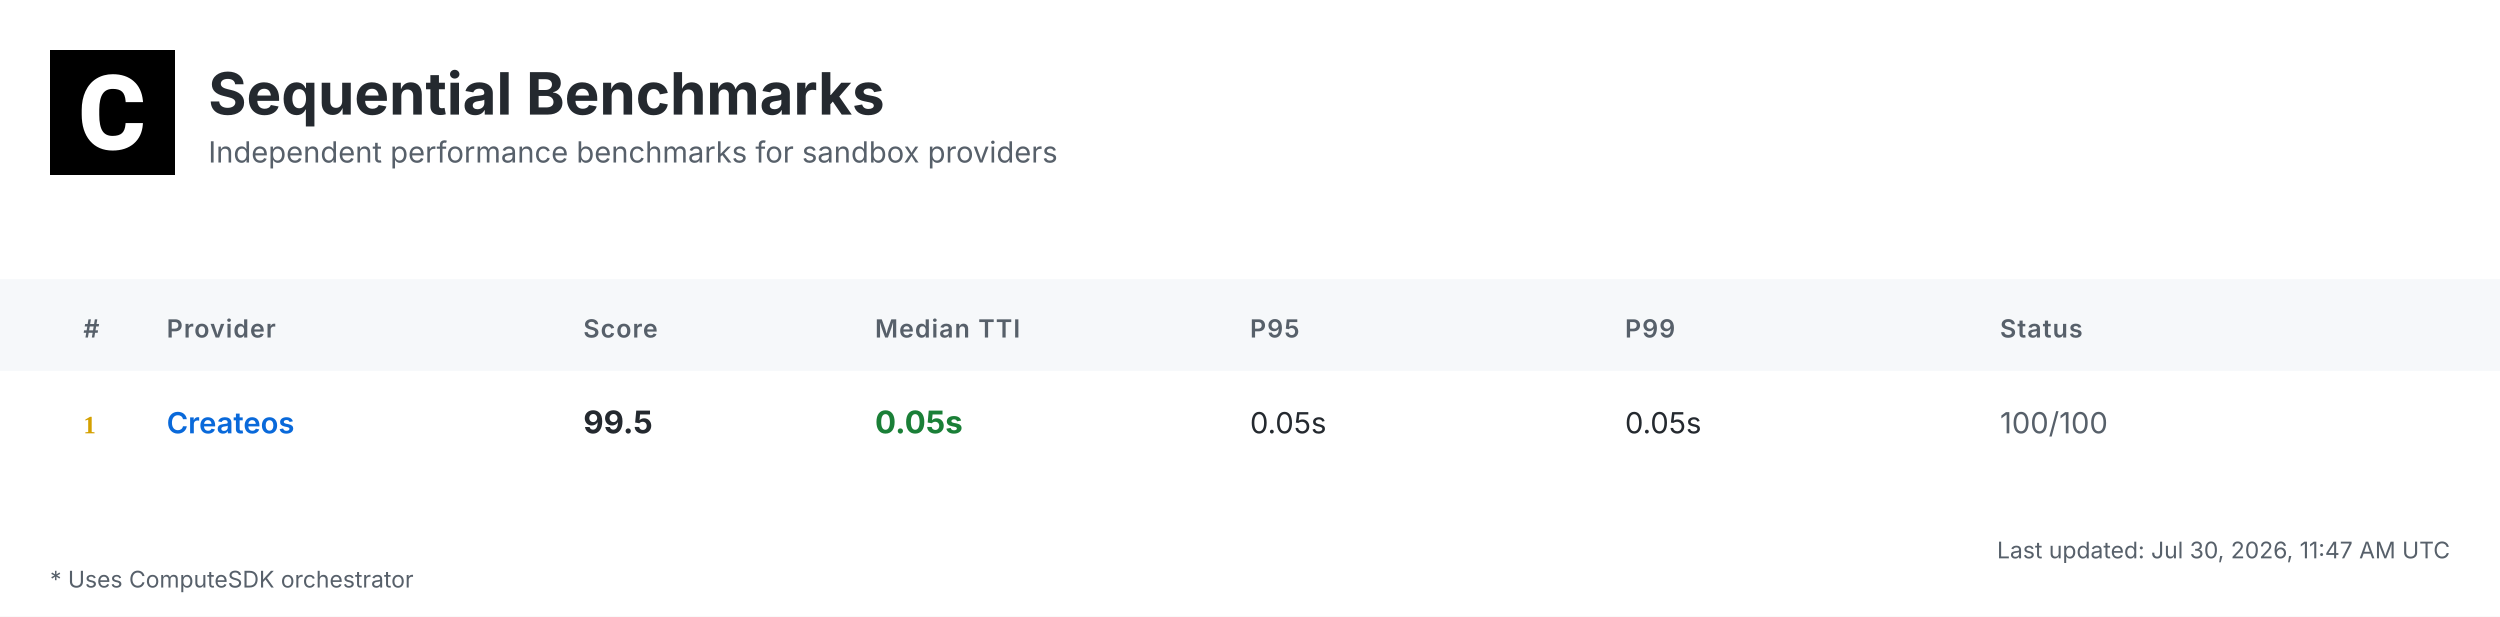
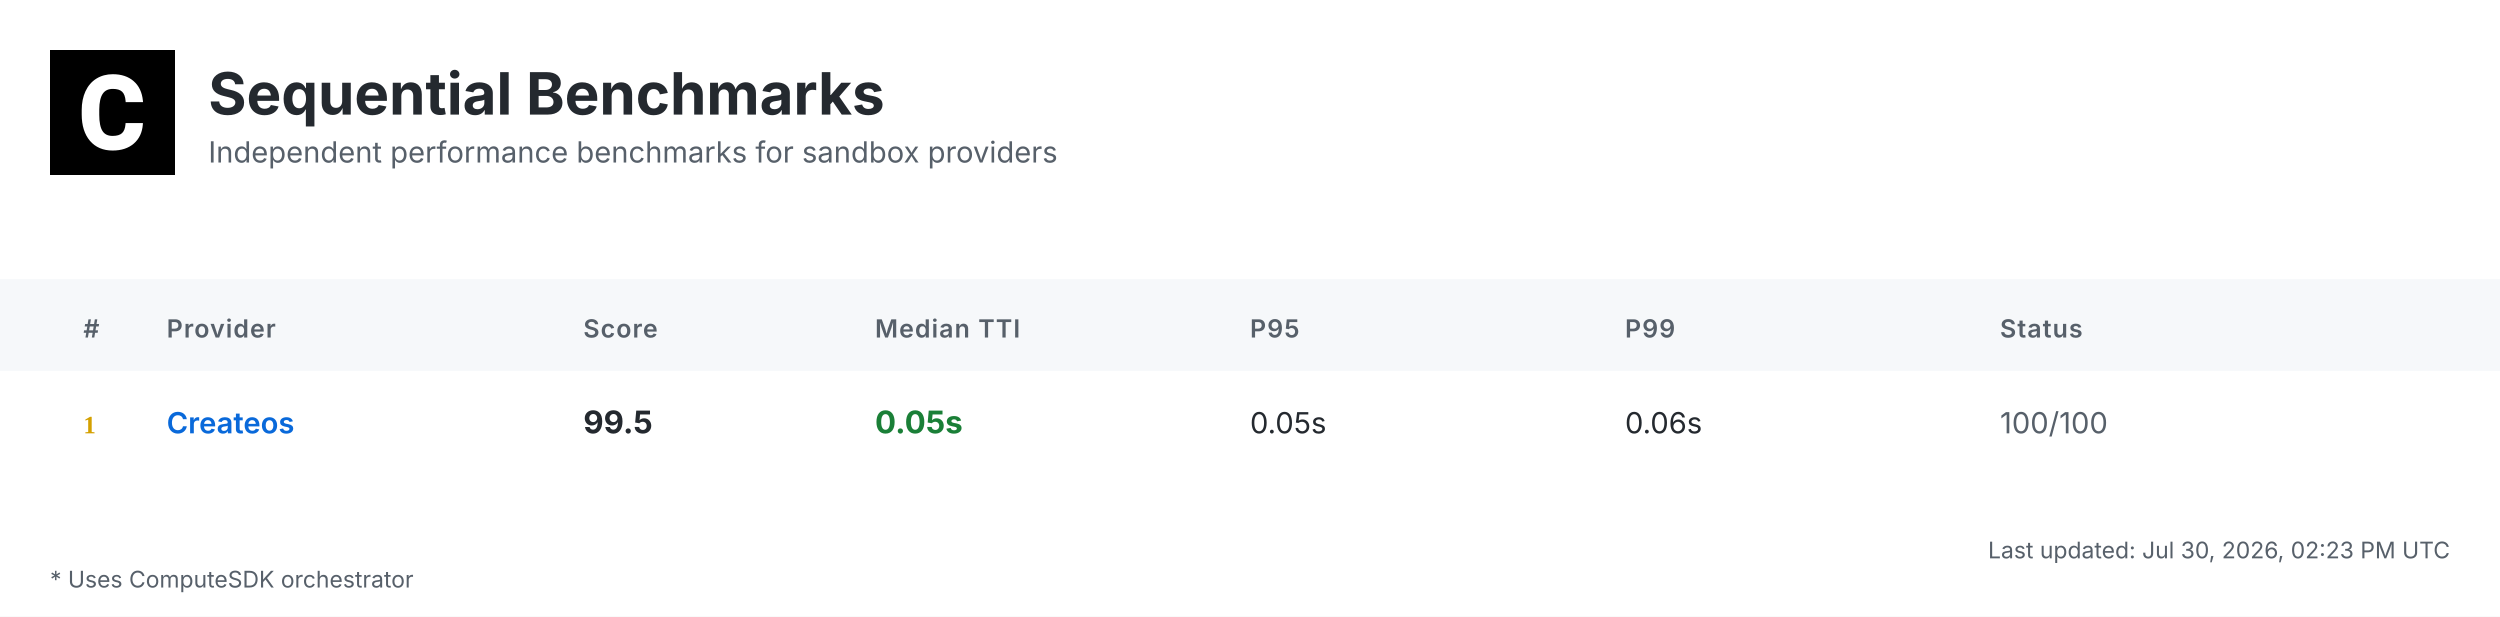
<svg xmlns="http://www.w3.org/2000/svg" width="1200" height="296" viewBox="0 0 1200 296">
  <defs>
    <linearGradient id="headerGrad" x1="0%" y1="0%" x2="100%" y2="100%">
      <stop offset="0%" style="stop-color:#f6f8fa;stop-opacity:1" />
      <stop offset="100%" style="stop-color:#ffffff;stop-opacity:1" />
    </linearGradient>
  </defs>
  <style>
    .bg { fill: #ffffff; }
    .header-bg { fill: url(#headerGrad); }
    .table-header-bg { fill: #f6f8fa; }
    .table-header { font: 600 12px 'Inter', 'SF Pro Display', -apple-system, BlinkMacSystemFont, 'Segoe UI', Roboto, Helvetica, Arial, sans-serif; fill: #57606a; text-transform: uppercase; letter-spacing: 0.5px; }
    .row { font: 14px 'Inter', 'SF Pro Display', -apple-system, BlinkMacSystemFont, 'Segoe UI', Roboto, Helvetica, Arial, sans-serif; fill: #24292f; }
    .rank { font-weight: 700; fill: #57606a; }
    .rank-1 { fill: #d4a000; }
    .rank-2 { fill: #8a8a8a; }
    .rank-3 { fill: #a0522d; }
    .provider { font-weight: 600; fill: #0969da; }
    .median { font-weight: 700; font-size: 15px; }
    .fast { fill: #1a7f37; }
    .medium { fill: #9a6700; }
    .slow { fill: #cf222e; }
    .status { fill: #57606a; }
    .divider { stroke: #d0d7de; stroke-width: 1; }
    .border { stroke: #d0d7de; stroke-width: 1; fill: none; }
    .timestamp { font: 11px 'Inter', 'SF Pro Display', -apple-system, BlinkMacSystemFont, 'Segoe UI', Roboto, Helvetica, Arial, sans-serif; fill: #57606a; }
    .title { font: bold 28px 'Inter', 'SF Pro Display', -apple-system, BlinkMacSystemFont, 'Segoe UI', Roboto, Helvetica, Arial, sans-serif; fill: #24292f; }
    .subtitle { font: 14px 'Inter', 'SF Pro Display', -apple-system, BlinkMacSystemFont, 'Segoe UI', Roboto, Helvetica, Arial, sans-serif; fill: #57606a; }
    .logo { fill: #24292f; }
    .metrics-label { font: 600 12px 'Inter', 'SF Pro Display', -apple-system, BlinkMacSystemFont, 'Segoe UI', Roboto, Helvetica, Arial, sans-serif; fill: #57606a; text-transform: uppercase; letter-spacing: 0.5px; }
    .metrics-row { font: 13px 'Inter', 'SF Pro Display', -apple-system, BlinkMacSystemFont, 'Segoe UI', Roboto, Helvetica, Arial, sans-serif; fill: #24292f; }
  </style>
  <rect class="bg" width="1200" height="296" />
  <g transform="translate(24, 24)">
    <rect width="60" height="60" fill="#000000" />
    <g transform="scale(0.035) translate(0, 0)">
      <path fill="#ffffff" d="M1036.26,1002.28h237.87l-.93,19.09c-8.38,110.32-49.81,198.3-123.82,262.07-73.09,63.31-170.84,95.43-290.48,95.43-130.81,0-235.55-44.69-311.43-133.6-74.48-87.98-112.65-209.48-112.65-361.23v-60.51c0-96.83,17.7-183.41,51.68-257.43,34.91-74.95,85.19-133.61,149.89-173.63,64.7-40.04,140.12-60.52,225.3-60.52,117.77,0,214.13,32.12,286.29,95.9,72.62,63.3,114.98,153.61,126.15,267.67l1.86,19.08h-238.34l-.93-15.83c-4.65-59.11-20.95-101.94-47.95-127.08-27-25.6-69.83-38.17-127.08-38.17-61.91,0-107.06,20.95-137.33,65.17-31.65,45.15-47.94,117.77-48.87,215.53v74.48c0,102.41,15.36,177.83,45.62,223.91,28.86,44.22,74.01,65.63,137.79,65.63,58.19,0,101.48-12.57,128.95-38.17,26.99-25.14,43.29-66.1,47.48-121.5l.93-16.3Z" />
    </g>
  </g>
  <text class="title" x="100" y="55">Sequential Benchmarks</text>
  <text class="subtitle" x="100" y="78">Independent performance benchmarks for sandbox providers</text>
  <rect class="table-header-bg" y="134" width="1200" height="44" />
  <text class="table-header" x="40" y="162">#</text>
  <text class="table-header" x="80" y="162">Provider</text>
  <text class="table-header" x="280" y="162">Score</text>
  <text class="table-header" x="420" y="162">Median TTI</text>
  <text class="table-header" x="600" y="162">P95</text>
  <text class="table-header" x="780" y="162">P99</text>
  <text class="table-header" x="960" y="162">Status</text>
  <text class="rank rank-1" x="40" y="208">1</text>
  <text class="row provider" x="80" y="208">Createos</text>
  <text class="row median" x="280" y="208">99.5</text>
  <text class="row median fast" x="420" y="208">0.05s</text>
  <text class="row" x="600" y="208">0.05s</text>
-   <text class="row" x="780" y="208">0.05s</text>
+   <text class="row" x="780" y="208">0.06s</text>
  <text class="row status" x="960" y="208">100/100</text>
-   <text class="timestamp" x="1176" y="268" text-anchor="end">Last updated: Jul 30, 2026, 11:47 AM UTC</text>
+   <text class="timestamp" x="1176" y="268" text-anchor="end">Last updated: Jul 30, 2026, 02:23 PM UTC</text>
  <text class="timestamp" x="24" y="282">* Uses ComputeSDK orchestrator</text>
</svg>
